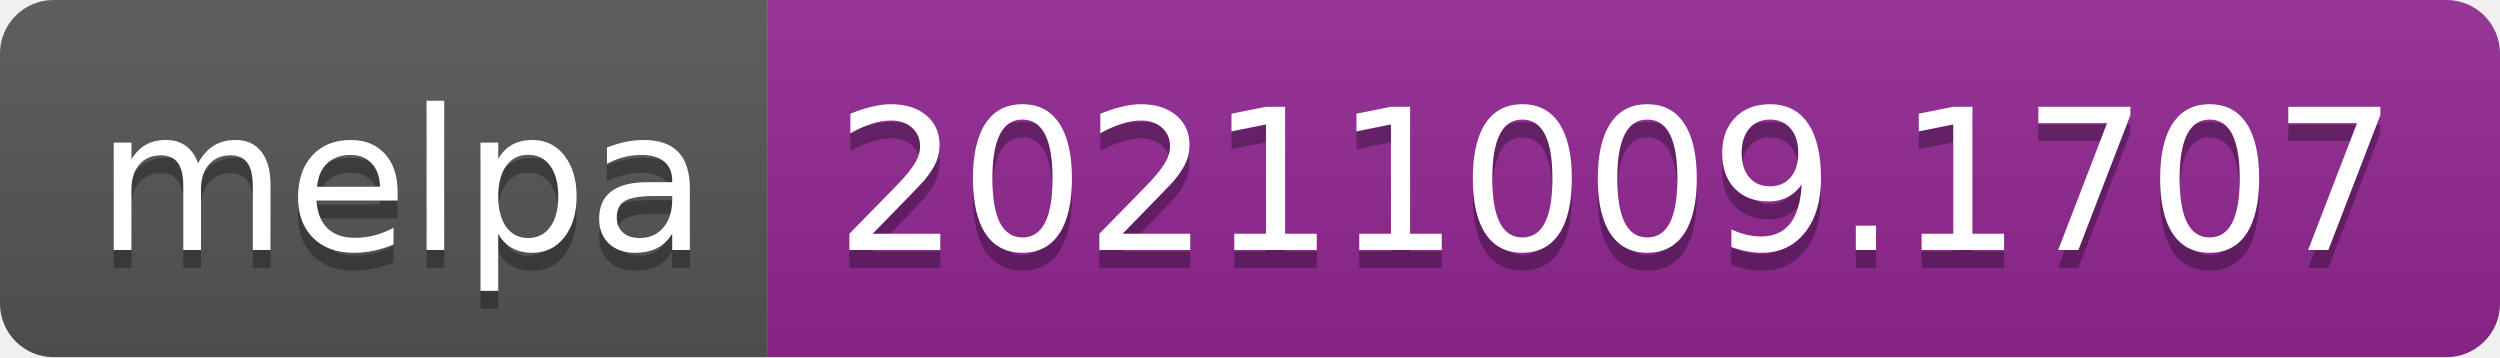
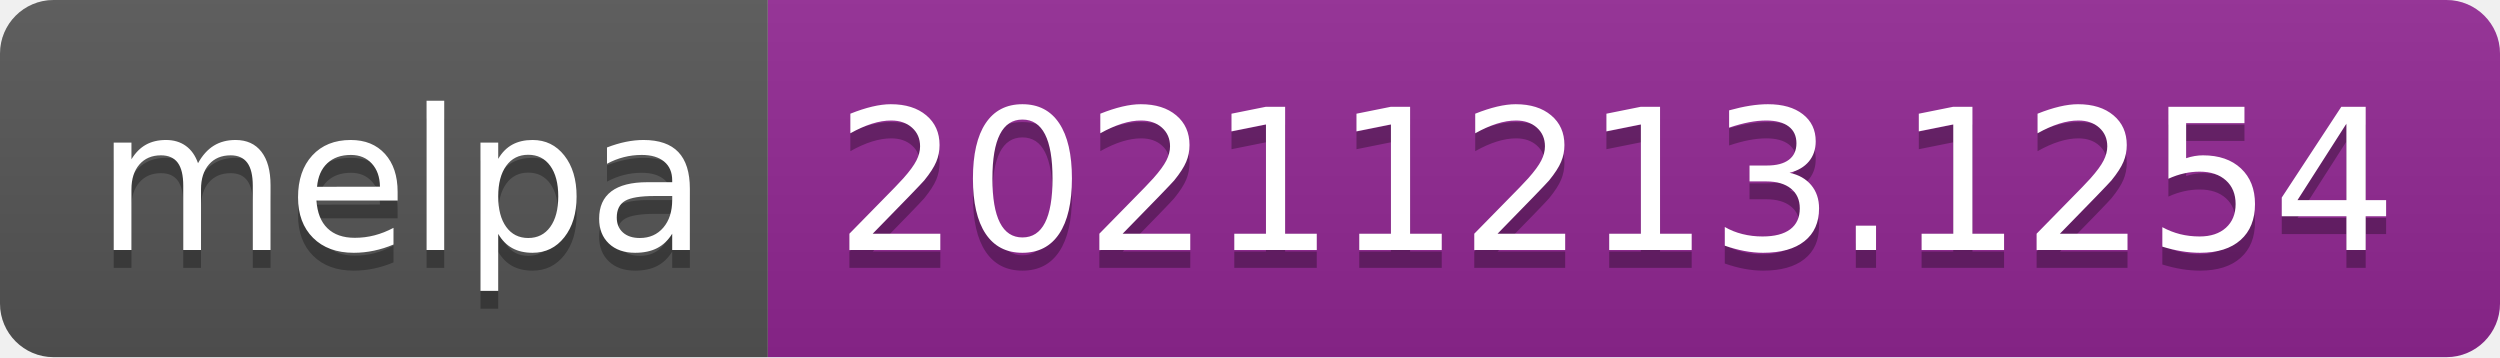
- <svg xmlns="http://www.w3.org/2000/svg" width="140" height="20" role="img" aria-label="melpa: 20211009.1707">
+ <svg xmlns="http://www.w3.org/2000/svg" width="140" height="20" role="img" aria-label="melpa: 20211213.1254">
  <linearGradient id="s" x2="0" y2="100%">
    <stop offset="0" stop-color="#bbb" stop-opacity=".1" />
    <stop offset="1" stop-opacity=".1" />
  </linearGradient>
  <clipPath id="r">
    <rect width="140" height="20" rx="3" fill="#fff" />
  </clipPath>
  <g clip-path="url(#r)">
    <rect width="43" height="20" fill="#555" />
    <rect x="43" width="97" height="20" fill="#922793" />
    <rect width="140" height="20" fill="url(#s)" />
  </g>
  <g fill="#fff" text-anchor="middle" font-family="Verdana,Geneva,DejaVu Sans,sans-serif" text-rendering="geometricPrecision" font-size="110">
    <text aria-hidden="true" x="225" y="150" fill="#010101" fill-opacity=".3" transform="scale(.1)" textLength="330">melpa</text>
    <text x="225" y="140" transform="scale(.1)" fill="#fff" textLength="330">melpa</text>
-     <text aria-hidden="true" x="905" y="150" fill="#010101" fill-opacity=".3" transform="scale(.1)" textLength="870">20211009.1707</text>
-     <text x="905" y="140" transform="scale(.1)" fill="#fff" textLength="870">20211009.1707</text>
+     <text aria-hidden="true" x="905" y="150" fill="#010101" fill-opacity=".3" transform="scale(.1)" textLength="870">20211213.1254</text>
+     <text x="905" y="140" transform="scale(.1)" fill="#fff" textLength="870">20211213.1254</text>
  </g>
</svg>
